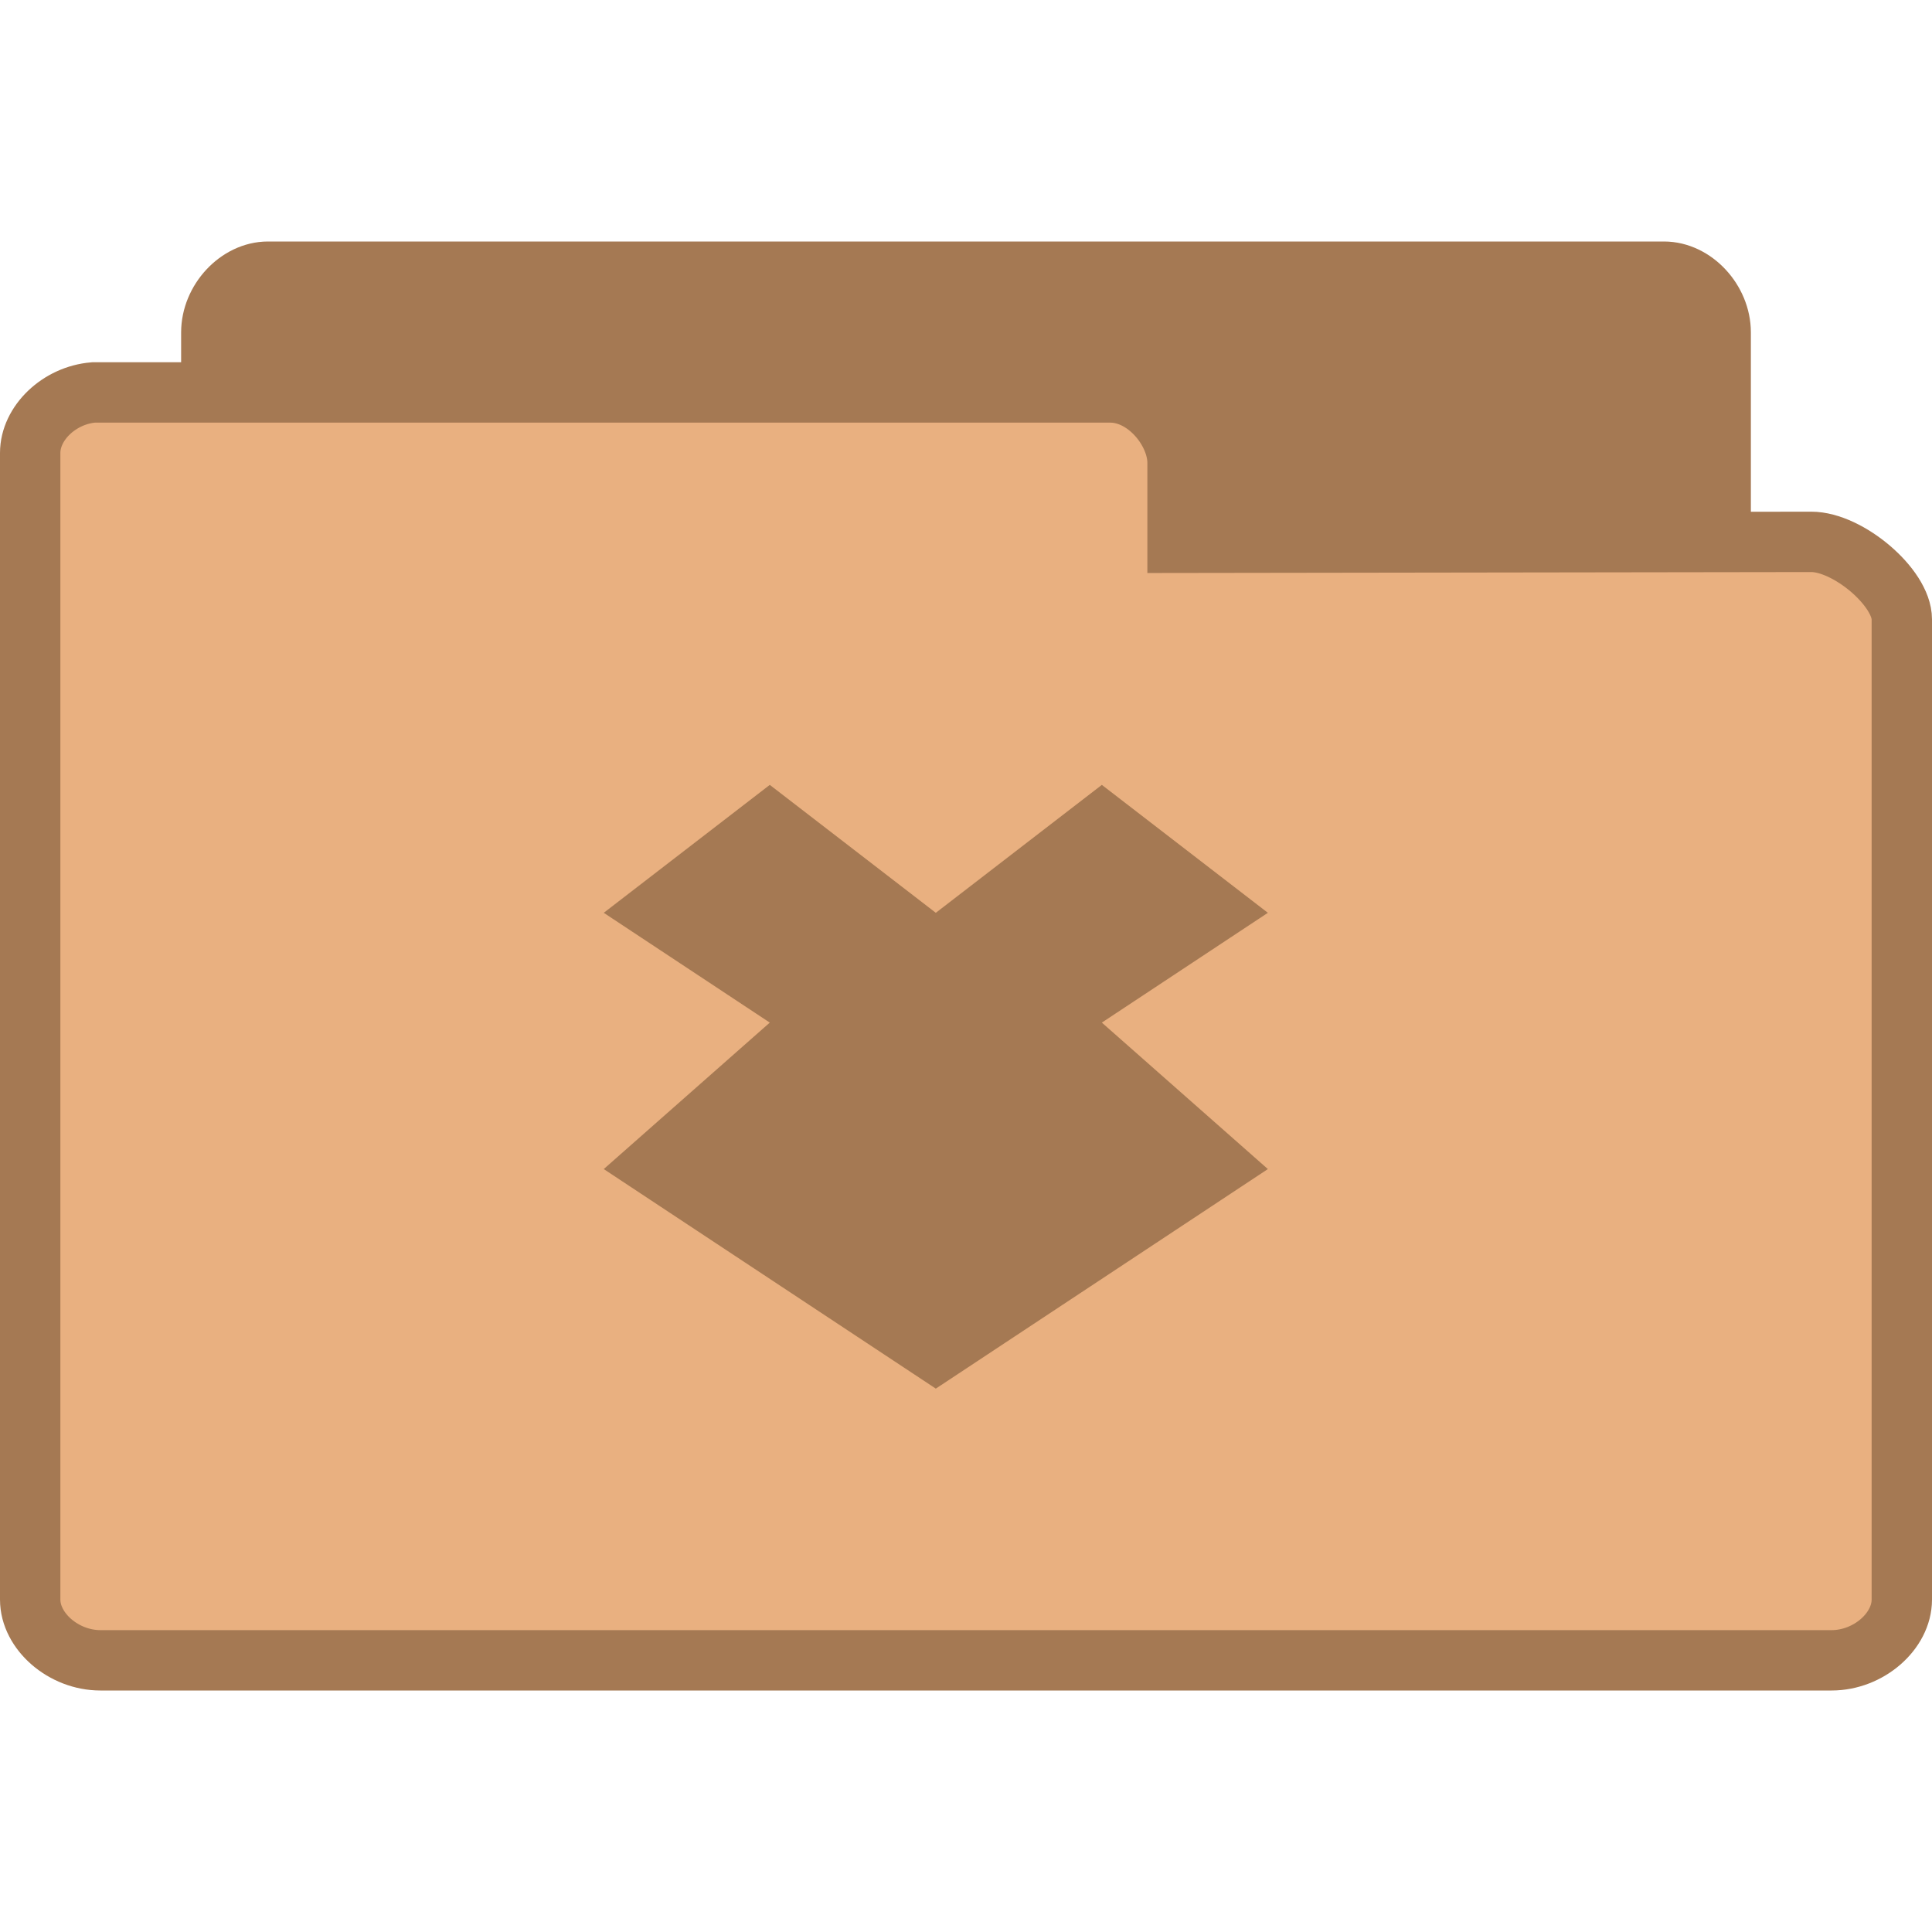
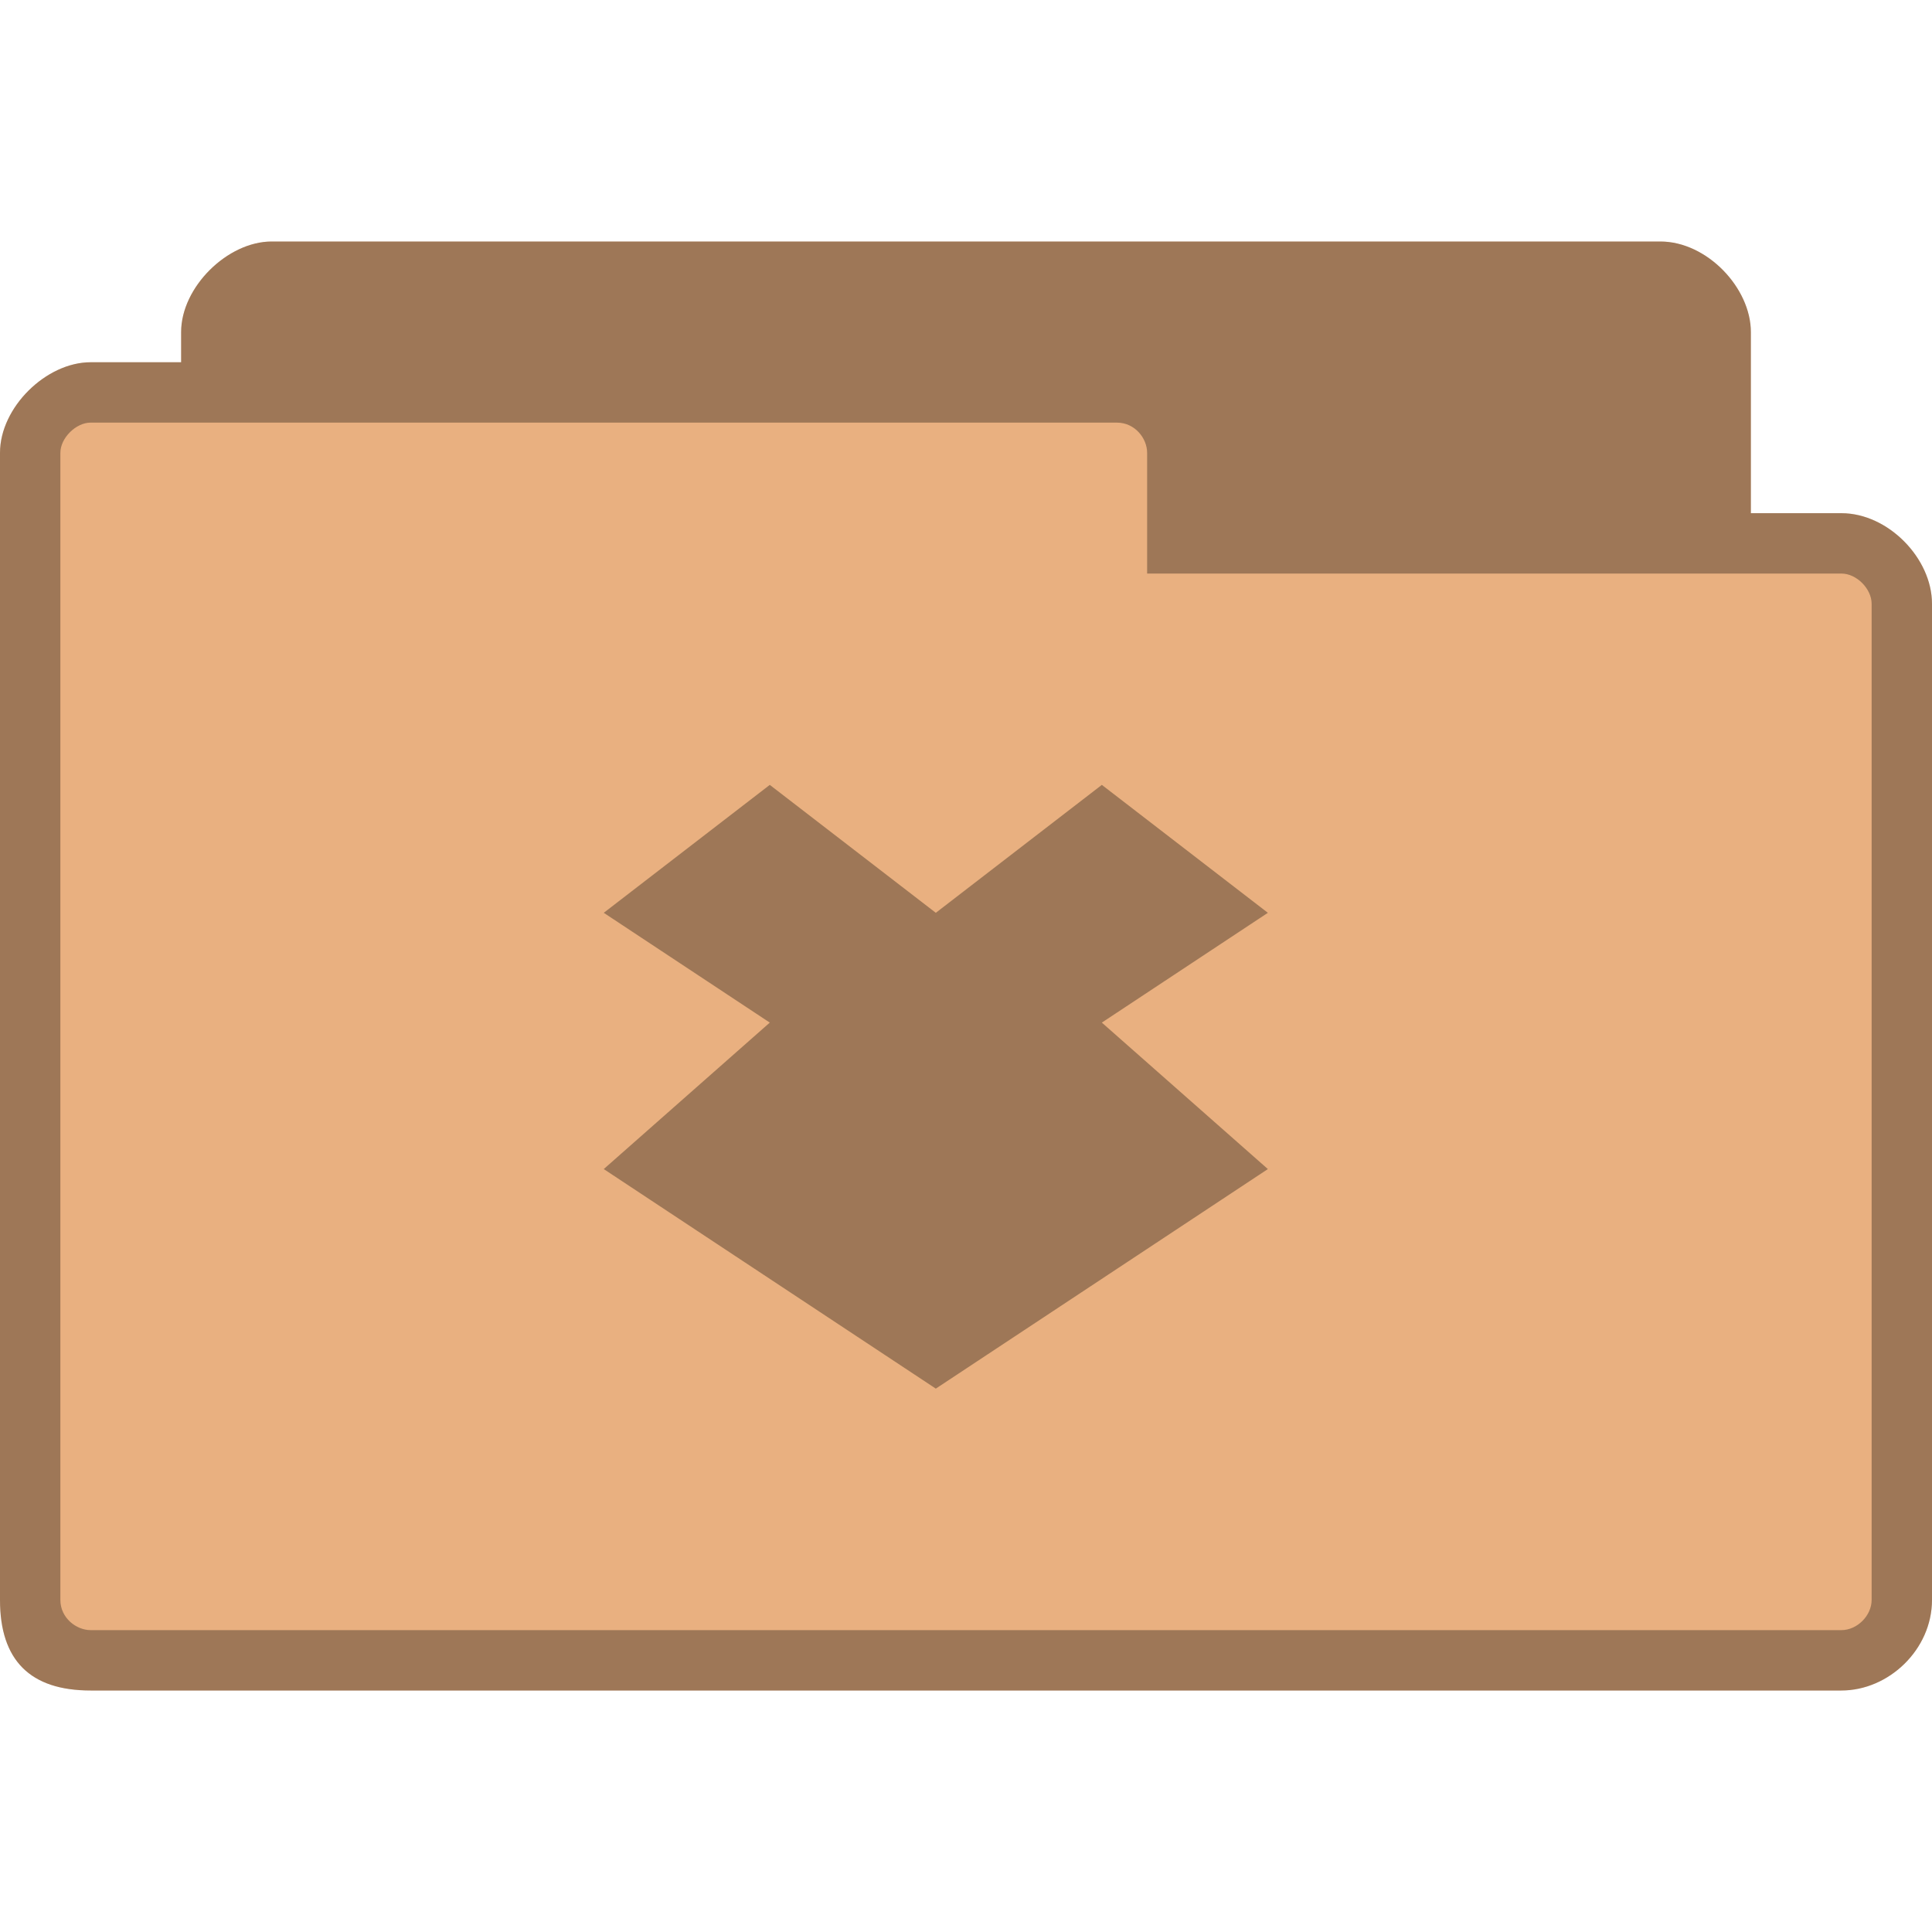
- <svg xmlns="http://www.w3.org/2000/svg" width="64" height="64" viewBox="0 0 64 64">
-   <g style="stroke:#a57953">
-     <path style="fill:#a57953" d="M 4.346 24.5 C 3.887 24.453 3.5 23.992 3.5 23.498 L 3.5 4.506 C 3.5 3.98 3.945 3.5 4.438 3.5 L 27.562 3.5 C 28.055 3.5 28.5 3.98 28.5 4.506 L 28.5 20.742 C 28.5 21.27 27.781 22.025 27.291 22.025 L 18.826 22.01 L 18.826 23.334 C 18.826 23.857 18.414 24.5 17.926 24.5 L 4.438 24.5 C 4.408 24.5 4.379 24.5 4.346 24.5 Z " transform="matrix(2 0 0 2 0 2)" />
-     <path style="fill:#e9b080" d="M 1.549 5.5 C 0.98 5.547 0.5 6.008 0.5 6.502 L 0.5 25.494 C 0.5 26.02 1.053 26.5 1.662 26.5 L 30.338 26.5 C 30.947 26.5 31.5 26.02 31.5 25.494 L 31.5 9.258 C 31.5 8.73 30.609 7.975 30 7.975 L 19.504 7.99 L 19.504 6.666 C 19.504 6.143 18.994 5.5 18.387 5.5 L 1.662 5.5 C 1.627 5.5 1.59 5.5 1.549 5.5 Z " transform="matrix(2 0 0 2 0 2)" />
-   </g>
-   <path style="fill:#a57953" d="M 25.5 26 L 20 30.238 L 25.5 33.875 L 20 38.727 L 31 46 L 42 38.727 L 36.5 33.875 L 42 30.238 L 36.5 26 L 31 30.238 Z " />
+ <svg xmlns="http://www.w3.org/2000/svg" width="64" height="64" viewBox="0 0 64 64" id="svg3017" version="1.1">
+   <defs id="defs3029" />
+   <path style="fill:#e9b080;fill-opacity:1;stroke:none" d="M 9,8 C 7.536,8 6,9.511 6,11 l 0,1 -3,0 c -1.47,0 -3,1.495 -3,3 l 0,38 c 0,2 1,3 3,3 l 58,0 c 1.568,0 3,-1.358 3,-3 l 0,-33 c 0,-1.505 -1.455,-3 -3,-3 l -3,0 0,-6 C 58,9.539 56.547,8 55,8 z" id="path6" />
+   <path style="fill:#000000;fill-opacity:0.322" d="M 25.5 26 L 20 30.238 L 25.5 33.875 L 20 38.727 L 31 46 L 42 38.727 L 36.5 33.875 L 42 30.238 L 36.5 26 L 31 30.238 Z " id="path3025" />
+   <path style="fill:#000000;fill-opacity:0.322;stroke:none" d="M 9,8 C 7.536,8 6,9.511 6,11 l 0,1 -3,0 c -1.47,0 -3,1.495 -3,3 l 0,38 c 0,2 1,3 3,3 l 58,0 c 1.568,0 3,-1.358 3,-3 l 0,-33 c 0,-1.505 -1.455,-3 -3,-3 l -3,0 0,-6 C 58,9.539 56.547,8 55,8 l -46,0 z M 3,14 37,14 c 0.59,0 1,0.515 1,1 l 0,4 23,0 c 0.506,0 1,0.509 1,1 l 0,33 c 0,0.521 -0.479,1 -1,1 L 3,54 C 2.536,54 2,53.604 2,53 L 2,15 c 0,-0.492 0.517,-1 1,-1 z" id="path3778" />
</svg>
